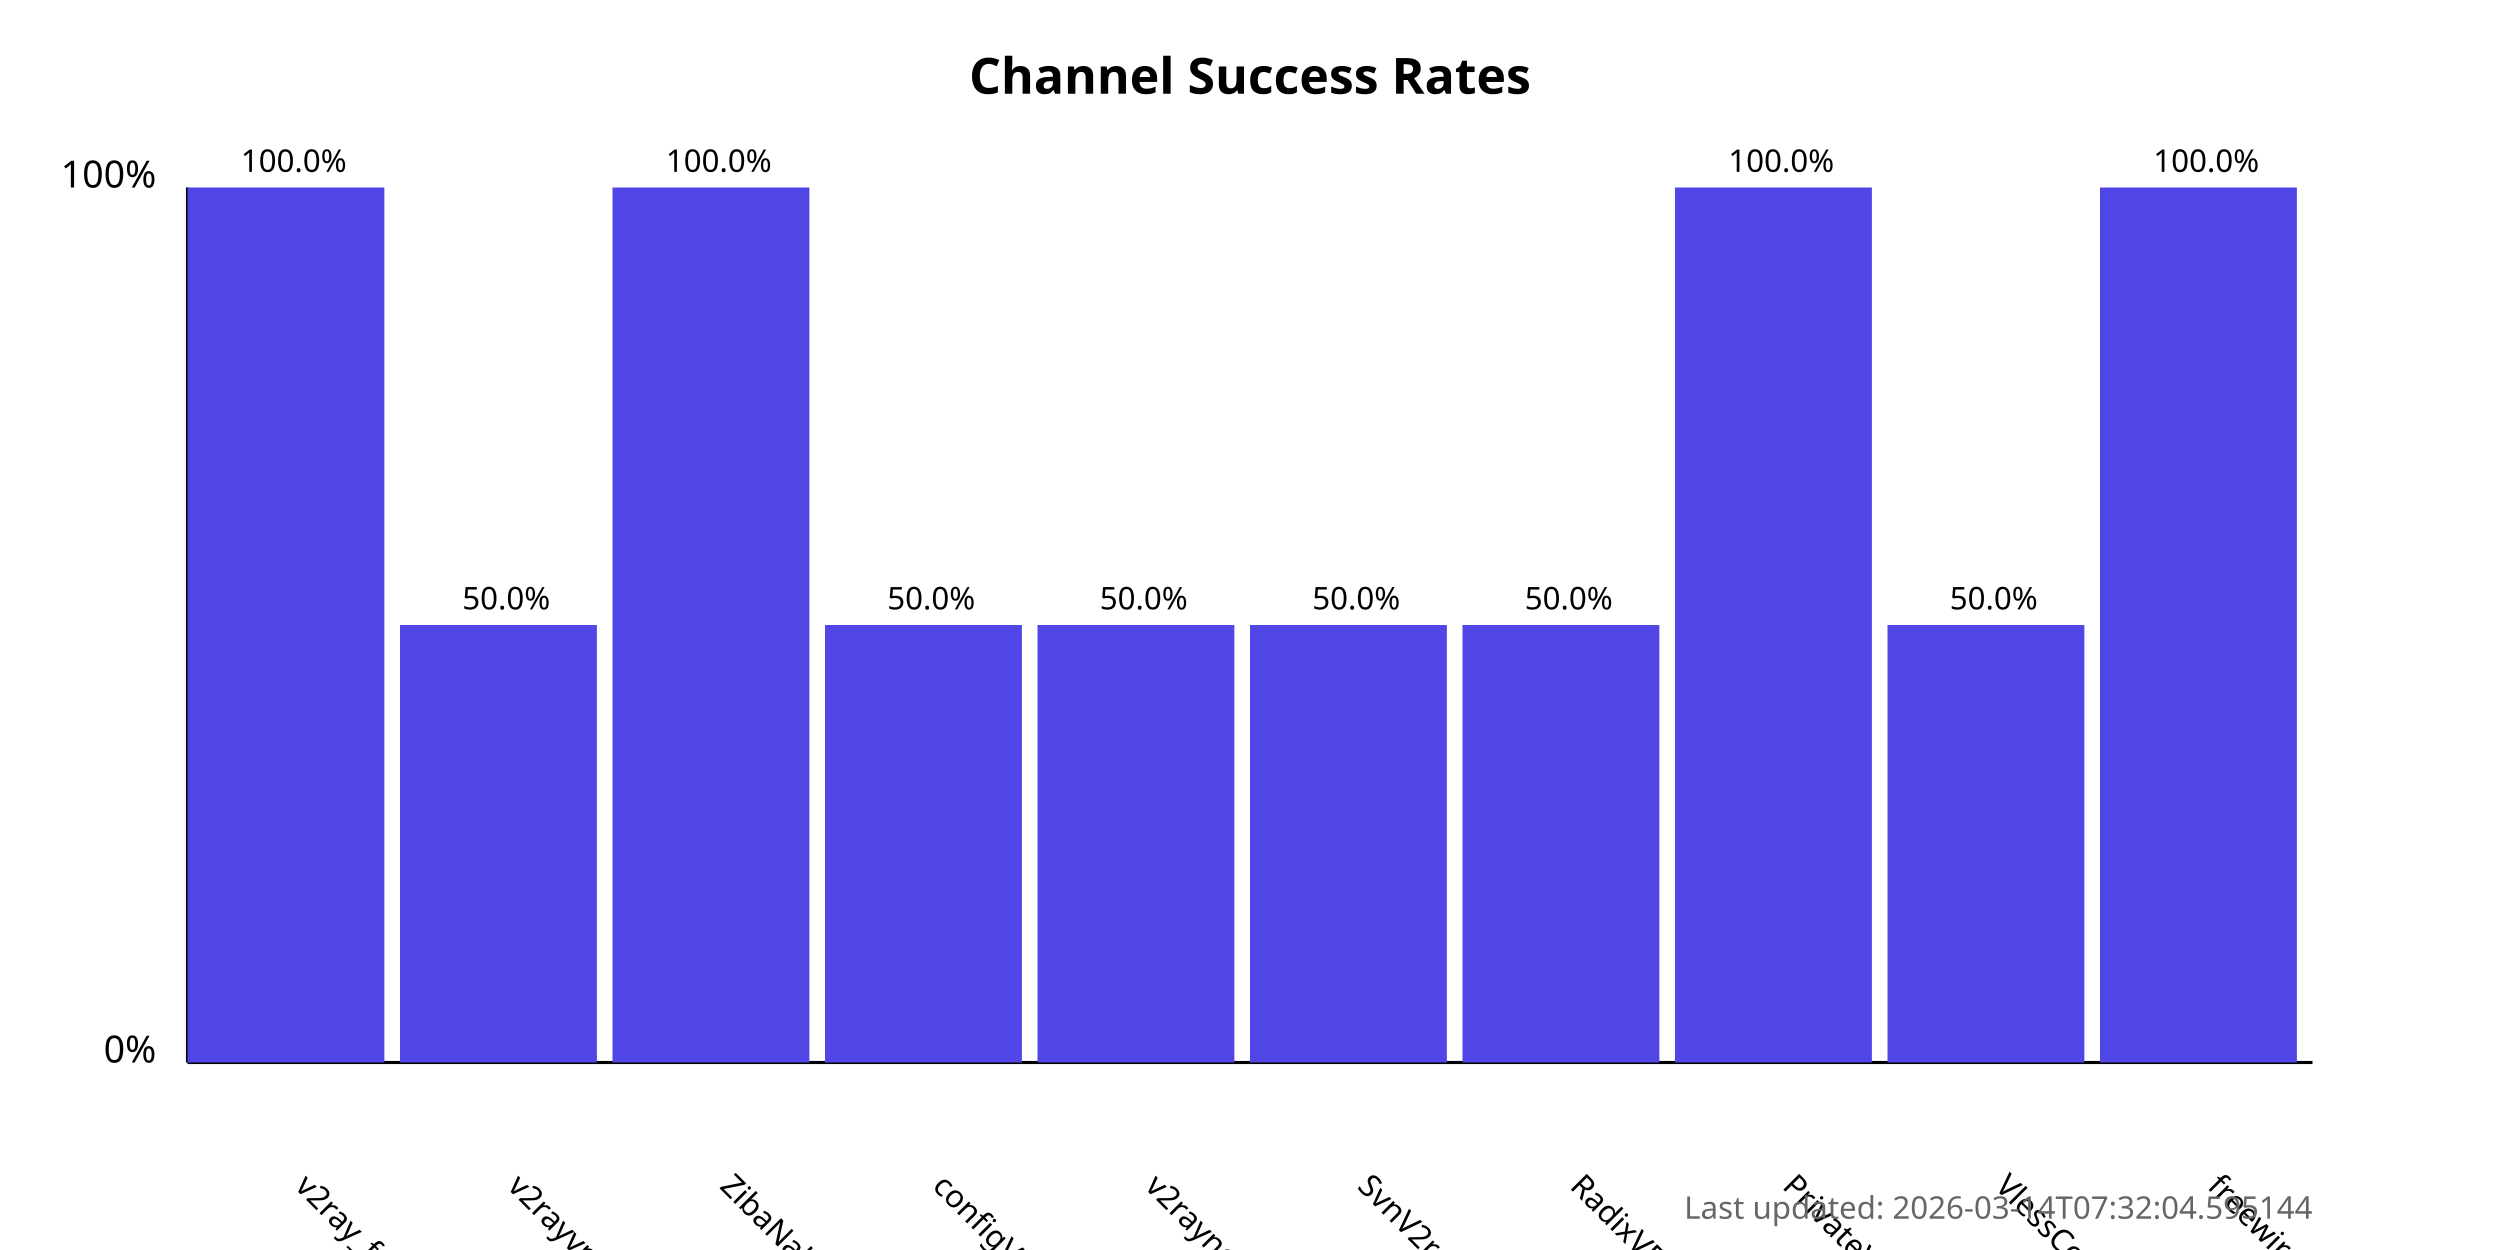
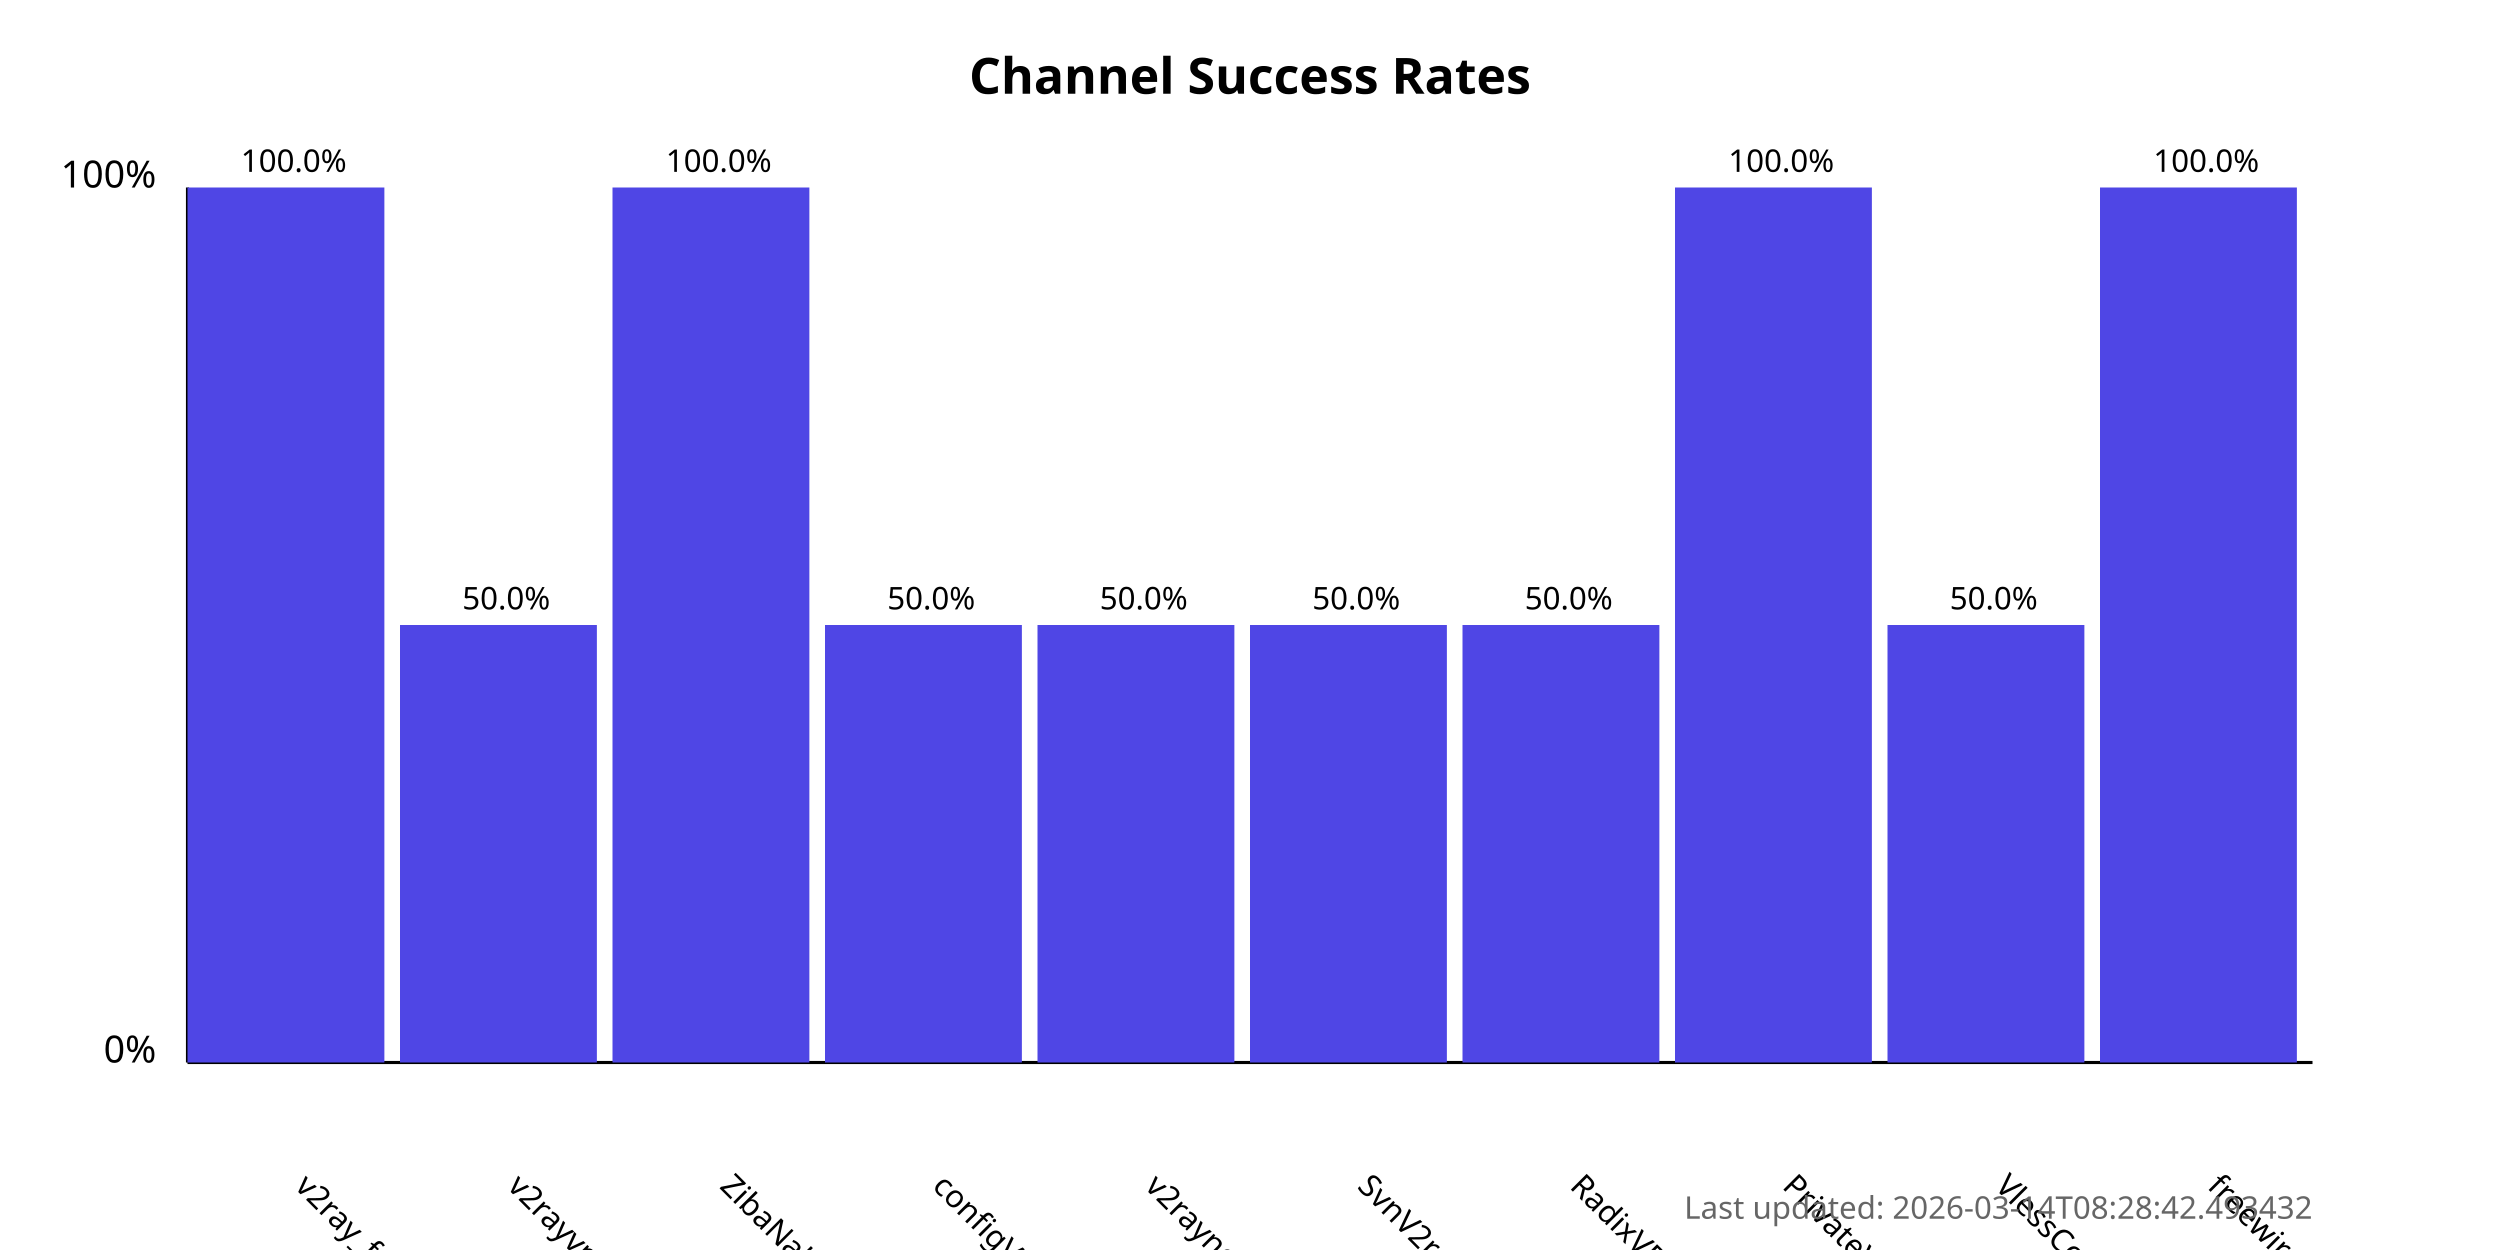
<svg xmlns="http://www.w3.org/2000/svg" width="800" height="400">
  <style>
            .chart-title { font: bold 16px sans-serif; }
            .axis-label { font: 12px sans-serif; }
            .tick-label { font: 10px sans-serif; }
            .bar { fill: #4f46e5; }
            .bar:hover { fill: #6366f1; }
            .timestamp { font: 10px sans-serif; fill: #666; }
        </style>
  <text x="400.0" y="30" text-anchor="middle" class="chart-title">
            Channel Success Rates
        </text>
  <line x1="60" y1="340" x2="60" y2="60" stroke="black" stroke-width="1" />
  <line x1="60" y1="340" x2="740" y2="340" stroke="black" stroke-width="1" />
  <text x="50" y="340" text-anchor="end" class="axis-label">0%</text>
  <text x="50" y="60" text-anchor="end" class="axis-label">100%</text>
  <g>
    <rect x="60" y="60.0" width="63.0" height="280.0" class="bar" />
    <text x="94.0" y="380" transform="rotate(45, 94.0, 380)" text-anchor="start" class="tick-label">
                v2ray_free_conf
            </text>
    <text x="94.0" y="55.0" text-anchor="middle" class="tick-label">
                100.0%
            </text>
  </g>
  <g>
    <rect x="128.0" y="200.0" width="63.0" height="140.0" class="bar" />
    <text x="162.0" y="380" transform="rotate(45, 162.0, 380)" text-anchor="start" class="tick-label">
                v2rayvpno
            </text>
    <text x="162.0" y="195.0" text-anchor="middle" class="tick-label">
                50.0%
            </text>
  </g>
  <g>
    <rect x="196.0" y="60.0" width="63.0" height="280.0" class="bar" />
    <text x="230.0" y="380" transform="rotate(45, 230.0, 380)" text-anchor="start" class="tick-label">
                ZibaNabz
            </text>
    <text x="230.0" y="55.0" text-anchor="middle" class="tick-label">
                100.0%
            </text>
  </g>
  <g>
    <rect x="264.0" y="200.0" width="63.0" height="140.0" class="bar" />
    <text x="298.0" y="380" transform="rotate(45, 298.0, 380)" text-anchor="start" class="tick-label">
                configV2rayForFree
            </text>
    <text x="298.0" y="195.0" text-anchor="middle" class="tick-label">
                50.0%
            </text>
  </g>
  <g>
    <rect x="332.0" y="200.0" width="63.0" height="140.0" class="bar" />
    <text x="366.0" y="380" transform="rotate(45, 366.0, 380)" text-anchor="start" class="tick-label">
                v2rayngvpn
            </text>
    <text x="366.0" y="195.0" text-anchor="middle" class="tick-label">
                50.0%
            </text>
  </g>
  <g>
    <rect x="400.0" y="200.0" width="63.0" height="140.0" class="bar" />
    <text x="434.0" y="380" transform="rotate(45, 434.0, 380)" text-anchor="start" class="tick-label">
                SvnV2ray
            </text>
    <text x="434.0" y="195.0" text-anchor="middle" class="tick-label">
                50.0%
            </text>
  </g>
  <g>
    <rect x="468.0" y="200.0" width="63.0" height="140.0" class="bar" />
    <text x="502.0" y="380" transform="rotate(45, 502.0, 380)" text-anchor="start" class="tick-label">
                RadixVPN
            </text>
    <text x="502.0" y="195.0" text-anchor="middle" class="tick-label">
                50.0%
            </text>
  </g>
  <g>
    <rect x="536.0" y="60.0" width="63.0" height="280.0" class="bar" />
    <text x="570.0" y="380" transform="rotate(45, 570.0, 380)" text-anchor="start" class="tick-label">
                PrivateVPNs
            </text>
    <text x="570.0" y="55.0" text-anchor="middle" class="tick-label">
                100.0%
            </text>
  </g>
  <g>
    <rect x="604.0" y="200.0" width="63.0" height="140.0" class="bar" />
    <text x="638.0" y="380" transform="rotate(45, 638.0, 380)" text-anchor="start" class="tick-label">
                VlessConfig
            </text>
    <text x="638.0" y="195.0" text-anchor="middle" class="tick-label">
                50.0%
            </text>
  </g>
  <g>
    <rect x="672.0" y="60.0" width="63.0" height="280.0" class="bar" />
    <text x="706.0" y="380" transform="rotate(45, 706.0, 380)" text-anchor="start" class="tick-label">
                freewireguard
            </text>
    <text x="706.0" y="55.0" text-anchor="middle" class="tick-label">
                100.0%
            </text>
  </g>
  <text x="740" y="390" text-anchor="end" class="timestamp">
-             Last updated: 2026-03-14T07:32:04.595144
+             Last updated: 2026-03-14T08:28:42.493432
        </text>
</svg>
